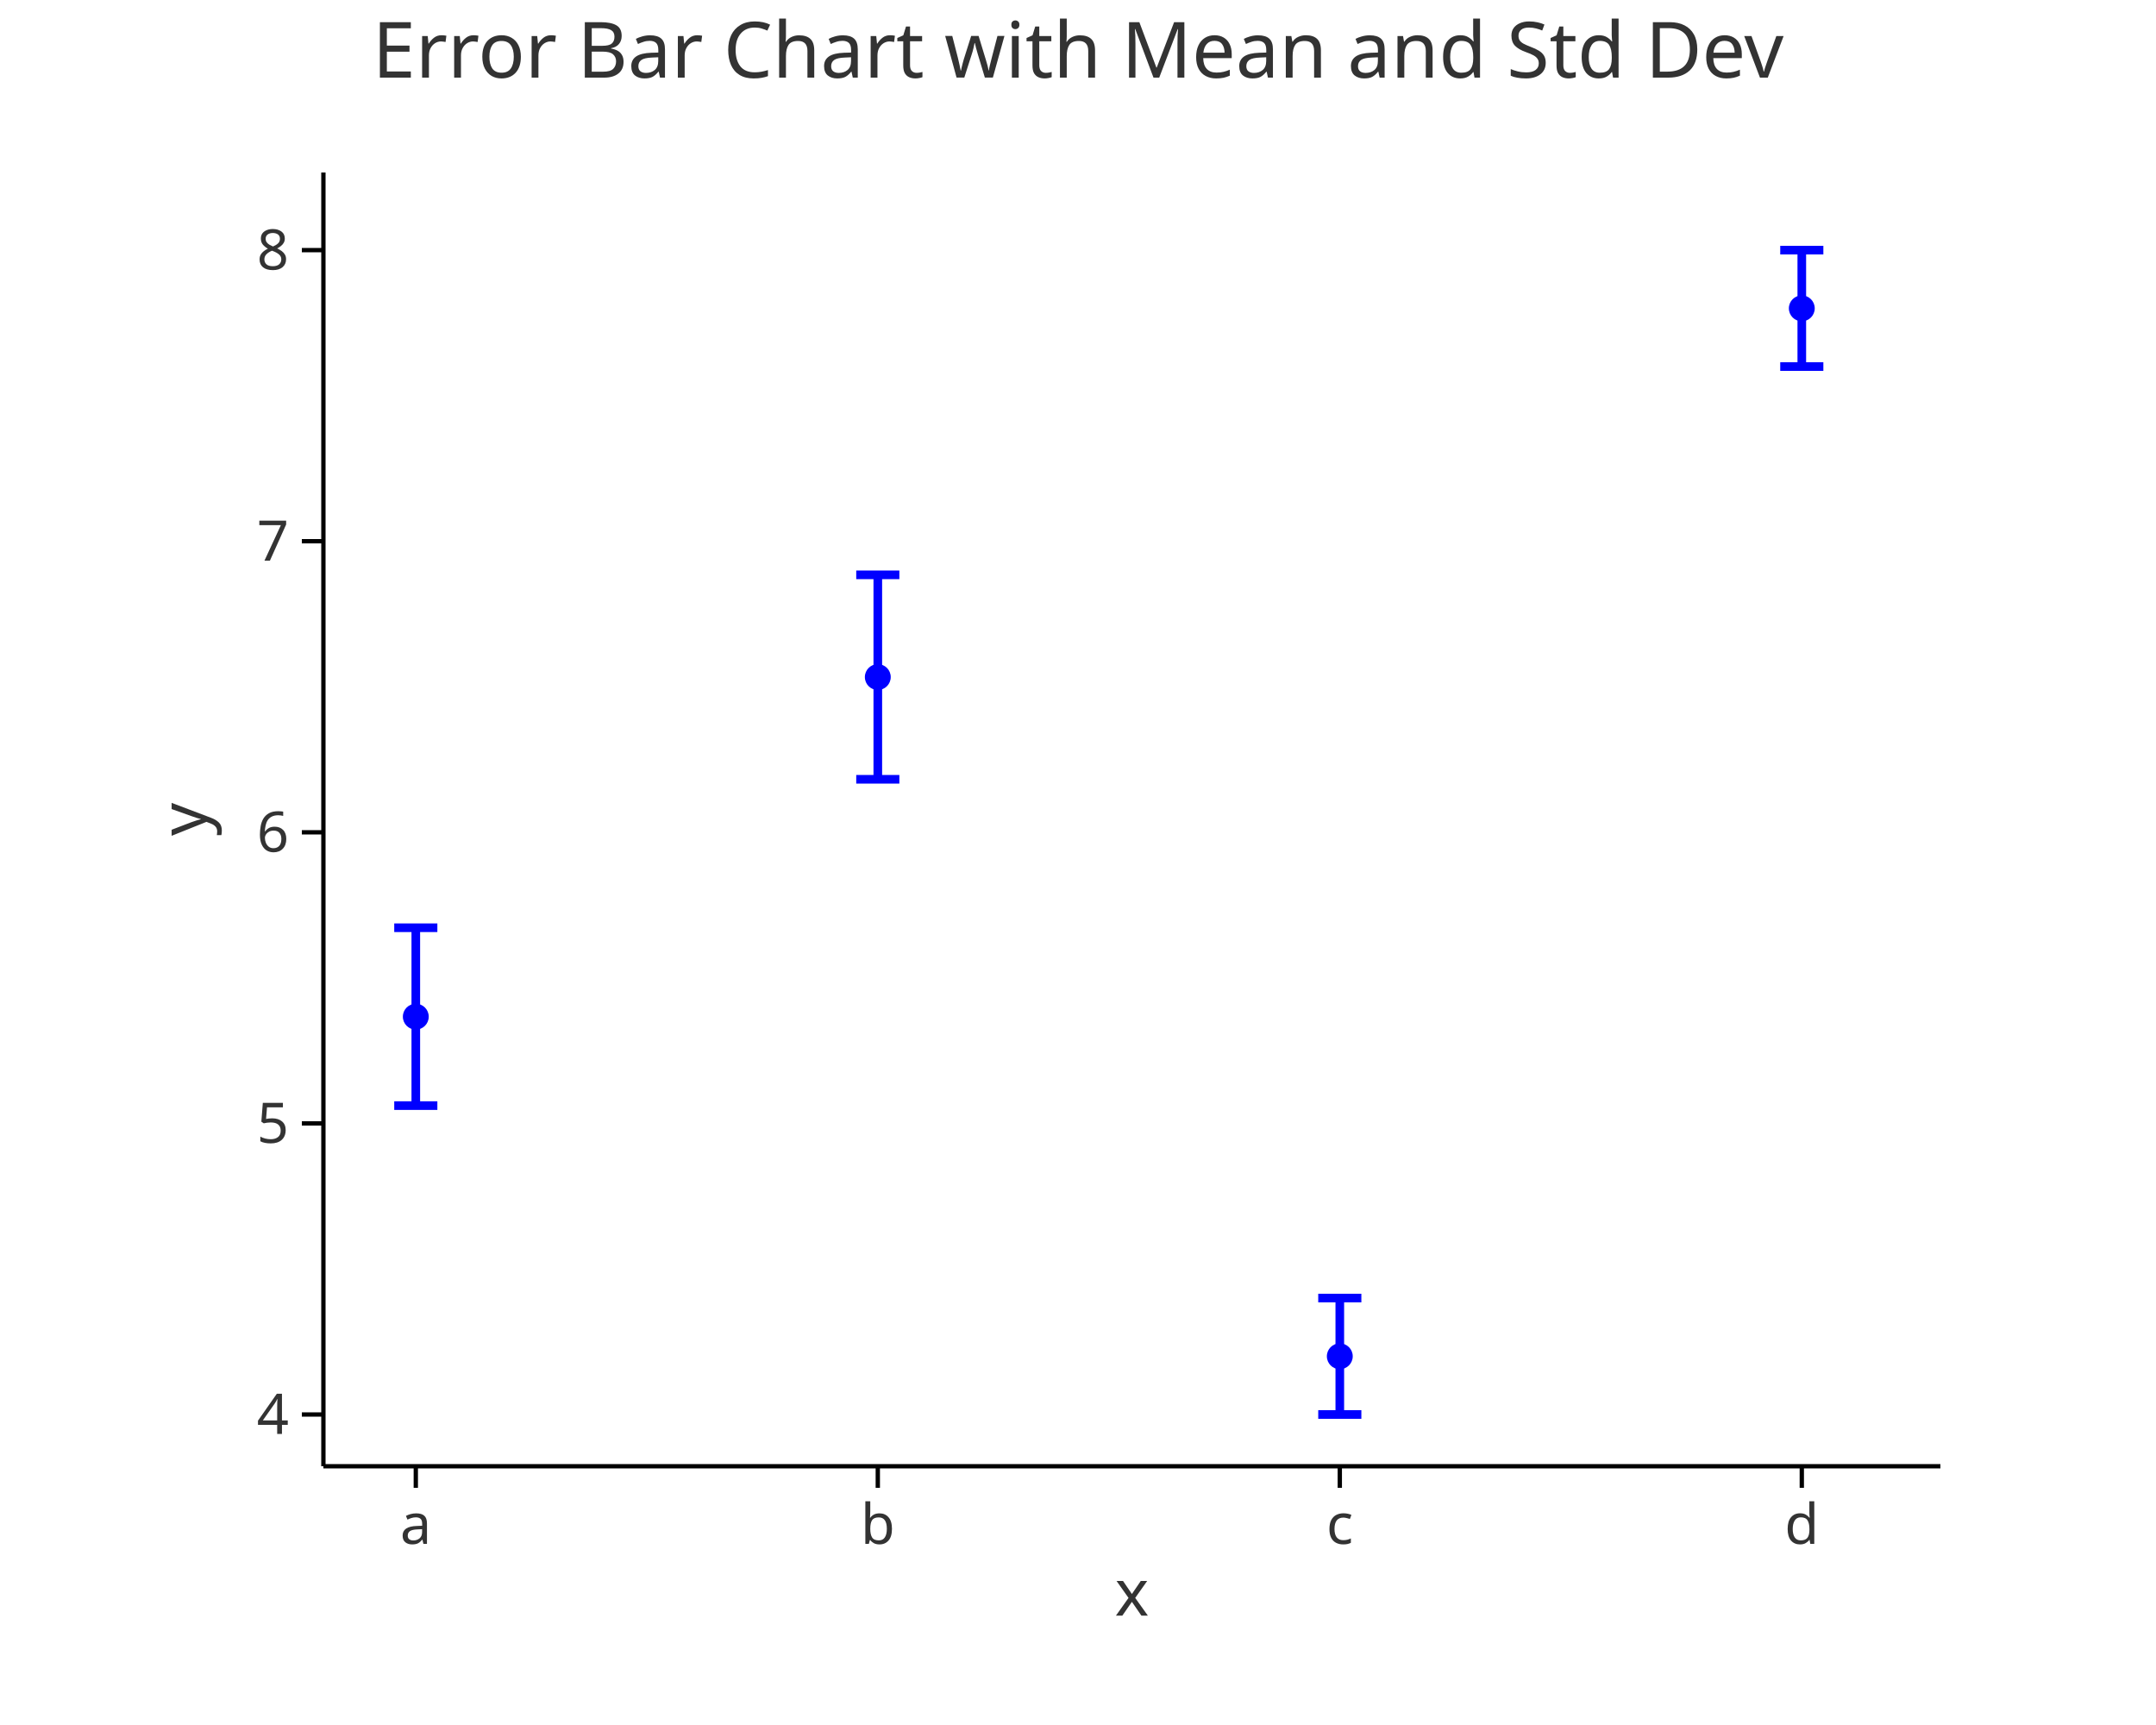
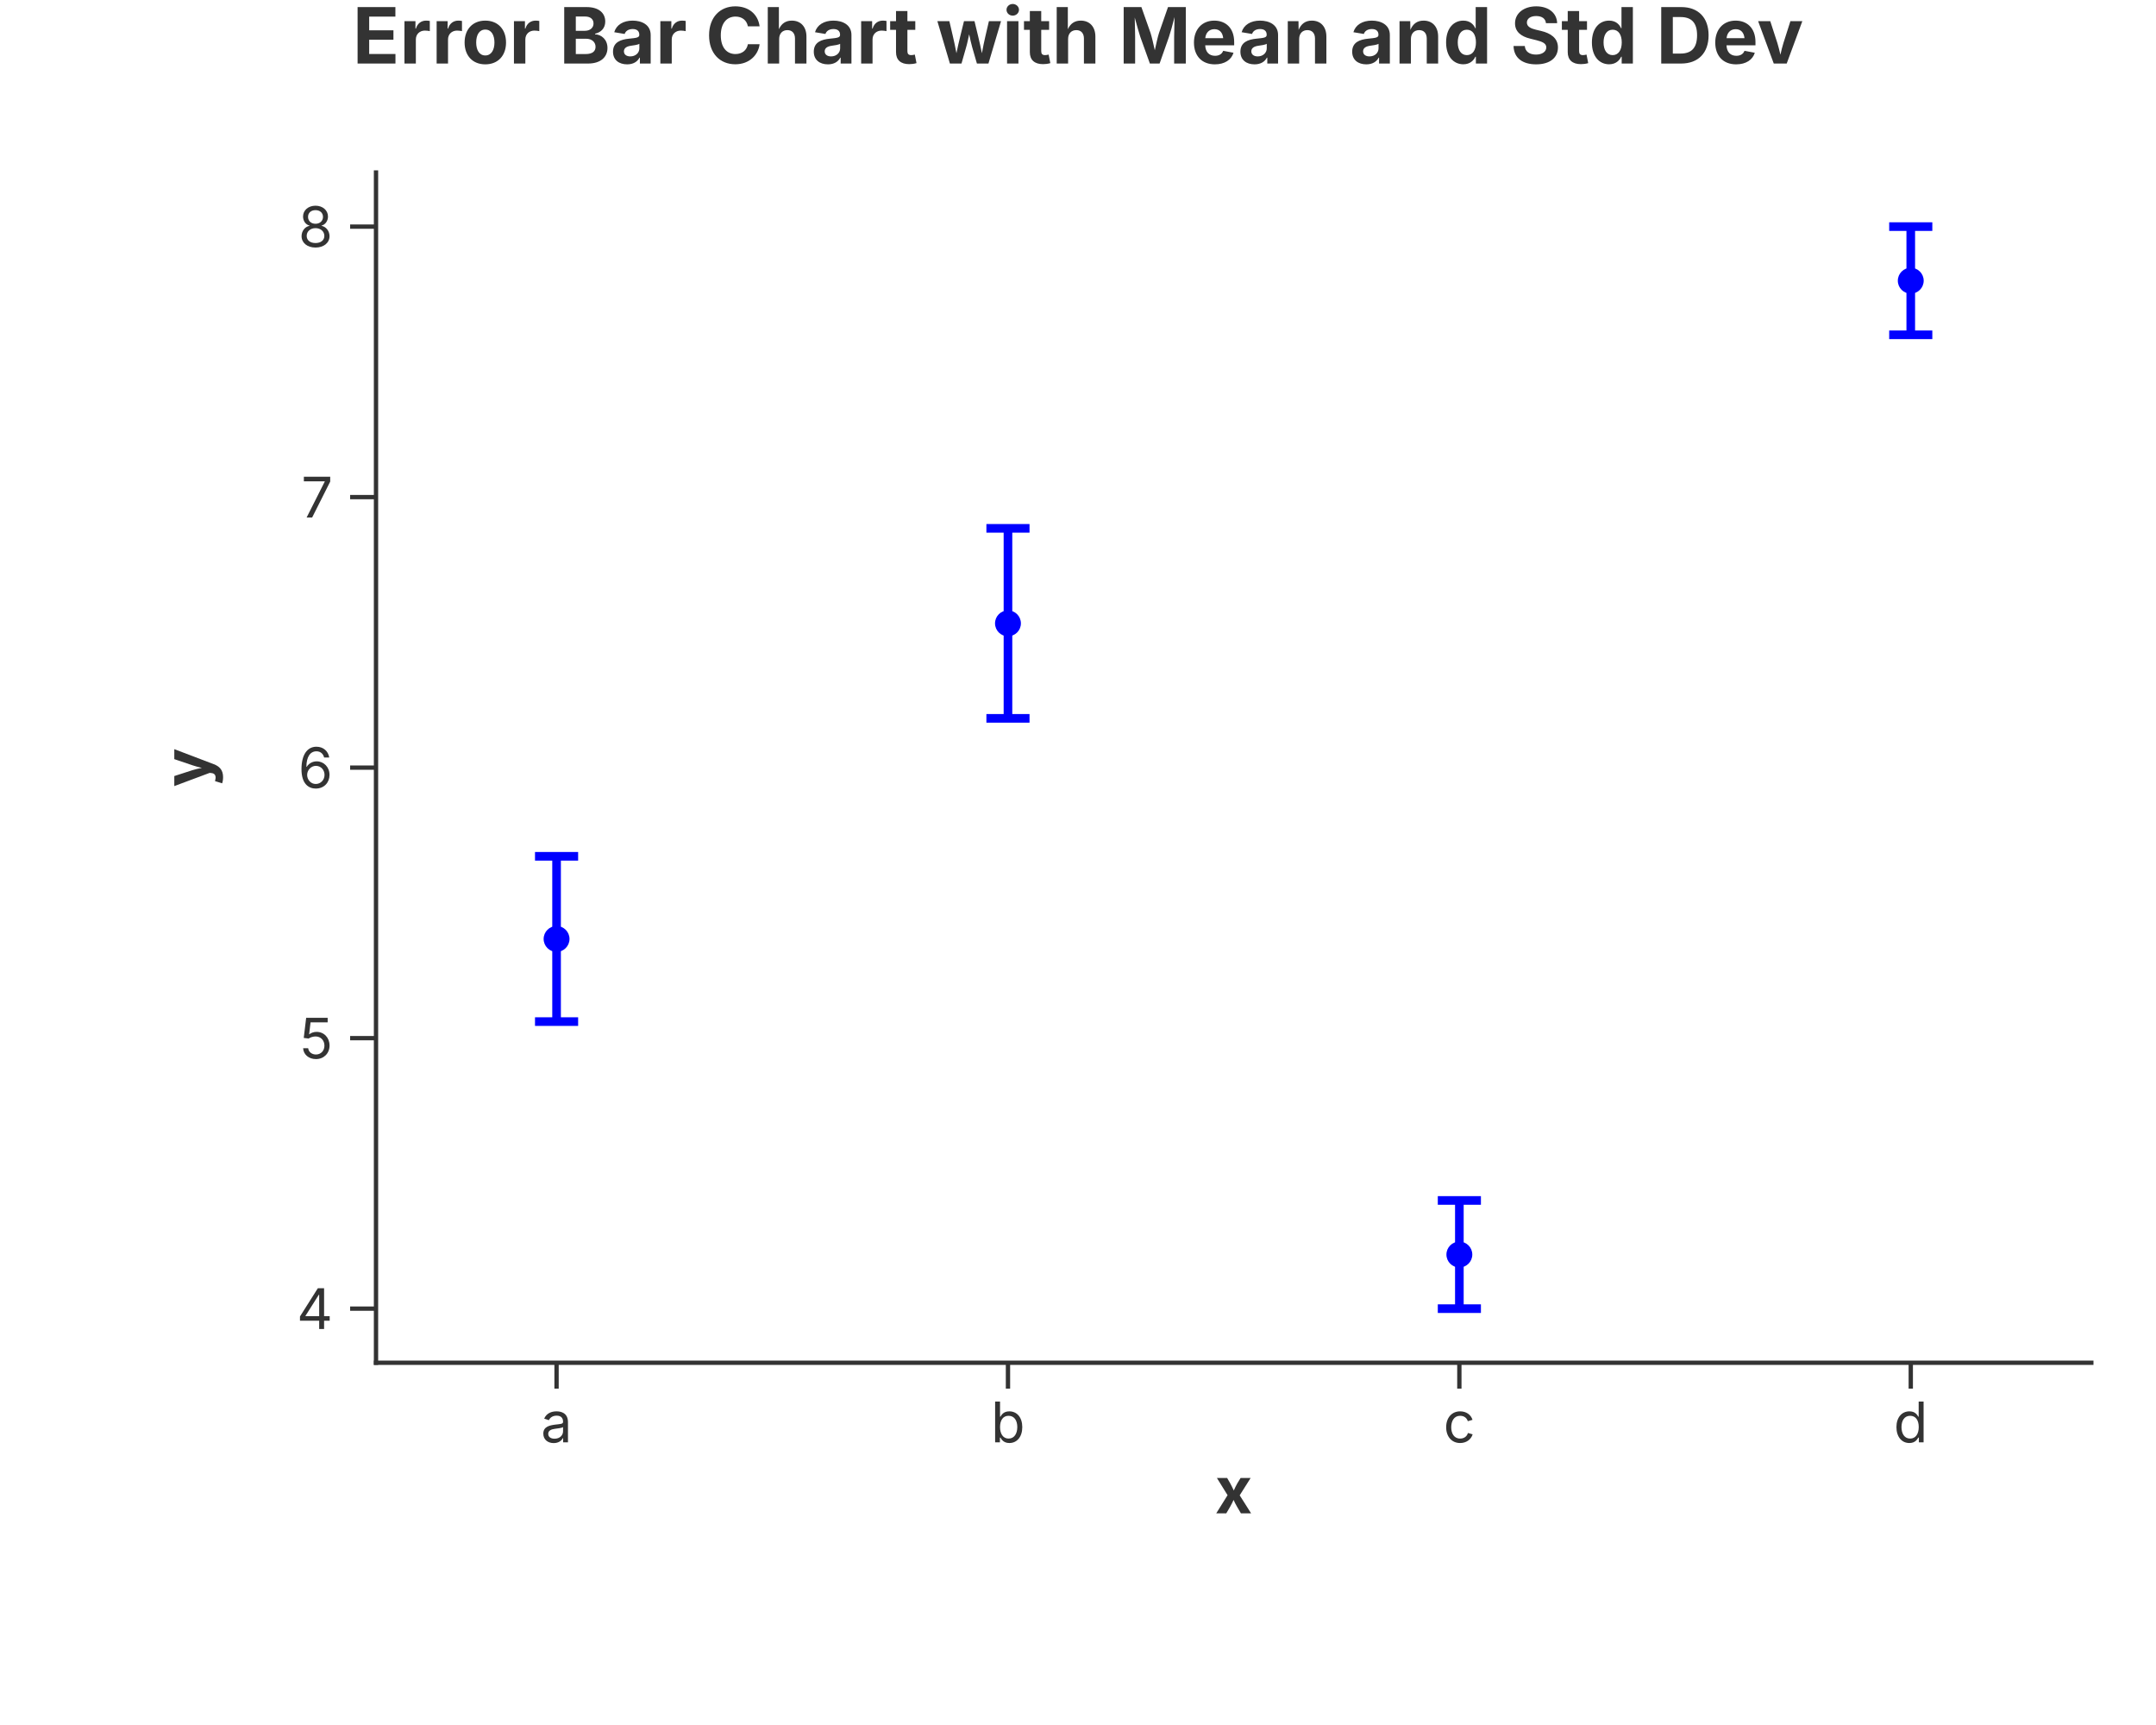
<svg xmlns="http://www.w3.org/2000/svg" width="500" height="400" viewBox="0 0 500 400">
-   <rect width="100%" height="100%" fill="white" />
-   <text x="250" y="18" font-size="18" font-family="sans-serif" fill="#333" text-anchor="middle">Error Bar Chart with Mean and Std Dev</text>
-   <line x1="96.429" y1="256.372" x2="96.429" y2="215.128" stroke="blue" stroke-width="2" opacity="1" />
-   <circle cx="96.429" cy="235.75" r="3" fill="blue" opacity="1" />
-   <line x1="91.429" y1="215.128" x2="101.429" y2="215.128" stroke="blue" stroke-width="2" opacity="1" />
-   <line x1="91.429" y1="256.372" x2="101.429" y2="256.372" stroke="blue" stroke-width="2" opacity="1" />
-   <line x1="203.571" y1="180.705" x2="203.571" y2="133.295" stroke="blue" stroke-width="2" opacity="1" />
-   <circle cx="203.571" cy="157" r="3" fill="blue" opacity="1" />
-   <line x1="198.571" y1="133.295" x2="208.571" y2="133.295" stroke="blue" stroke-width="2" opacity="1" />
-   <line x1="198.571" y1="180.705" x2="208.571" y2="180.705" stroke="blue" stroke-width="2" opacity="1" />
-   <line x1="310.714" y1="328" x2="310.714" y2="301" stroke="blue" stroke-width="2" opacity="1" />
-   <circle cx="310.714" cy="314.5" r="3" fill="blue" opacity="1" />
-   <line x1="305.714" y1="301" x2="315.714" y2="301" stroke="blue" stroke-width="2" opacity="1" />
-   <line x1="305.714" y1="328" x2="315.714" y2="328" stroke="blue" stroke-width="2" opacity="1" />
-   <line x1="417.857" y1="85" x2="417.857" y2="58" stroke="blue" stroke-width="2" opacity="1" />
-   <circle cx="417.857" cy="71.5" r="3" fill="blue" opacity="1" />
-   <line x1="412.857" y1="58" x2="422.857" y2="58" stroke="blue" stroke-width="2" opacity="1" />
-   <line x1="412.857" y1="85" x2="422.857" y2="85" stroke="blue" stroke-width="2" opacity="1" />
-   <line x1="75" y1="340" x2="450" y2="340" stroke="black" stroke-width="1" />
-   <line x1="96.429" y1="340" x2="96.429" y2="345" stroke="black" stroke-width="1" />
-   <text x="96.429" y="358" font-size="13" font-family="sans-serif" fill="#333" text-anchor="middle">a</text>
-   <line x1="203.571" y1="340" x2="203.571" y2="345" stroke="black" stroke-width="1" />
-   <text x="203.571" y="358" font-size="13" font-family="sans-serif" fill="#333" text-anchor="middle">b</text>
-   <line x1="310.714" y1="340" x2="310.714" y2="345" stroke="black" stroke-width="1" />
-   <text x="310.714" y="358" font-size="13" font-family="sans-serif" fill="#333" text-anchor="middle">c</text>
-   <line x1="417.857" y1="340" x2="417.857" y2="345" stroke="black" stroke-width="1" />
-   <text x="417.857" y="358" font-size="13" font-family="sans-serif" fill="#333" text-anchor="middle">d</text>
-   <text x="262.5" y="363" font-size="15" font-family="sans-serif" fill="#333" text-anchor="middle" dominant-baseline="text-before-edge">x</text>
-   <line x1="75" y1="40" x2="75" y2="340" stroke="black" stroke-width="1" />
-   <line x1="70" y1="328" x2="75" y2="328" stroke="black" stroke-width="1" />
-   <text x="67" y="328" font-size="13" font-family="sans-serif" fill="#333" text-anchor="end" dominant-baseline="middle">4</text>
-   <line x1="70" y1="260.5" x2="75" y2="260.5" stroke="black" stroke-width="1" />
-   <text x="67" y="260.5" font-size="13" font-family="sans-serif" fill="#333" text-anchor="end" dominant-baseline="middle">5</text>
-   <line x1="70" y1="193" x2="75" y2="193" stroke="black" stroke-width="1" />
-   <text x="67" y="193" font-size="13" font-family="sans-serif" fill="#333" text-anchor="end" dominant-baseline="middle">6</text>
-   <line x1="70" y1="125.5" x2="75" y2="125.5" stroke="black" stroke-width="1" />
-   <text x="67" y="125.5" font-size="13" font-family="sans-serif" fill="#333" text-anchor="end" dominant-baseline="middle">7</text>
-   <line x1="70" y1="58" x2="75" y2="58" stroke="black" stroke-width="1" />
-   <text x="67" y="58" font-size="13" font-family="sans-serif" fill="#333" text-anchor="end" dominant-baseline="middle">8</text>
-   <text x="47.85" y="190" font-size="15" font-family="sans-serif" fill="#333" text-anchor="middle" transform="rotate(-90, 47.85, 190)">y</text>
+   <rect width="100%" height="100%" fill="rgba(255,255,255,1.000)" />
+   <text x="250.00" y="8.00" text-anchor="middle" dominant-baseline="middle" font-family="Inter, -apple-system, BlinkMacSystemFont, 'Segoe UI', Roboto, Helvetica, Arial, 'PingFang SC', 'Microsoft YaHei', Ubuntu, Cantarell, 'Noto Sans', sans-serif" font-size="18" fill="rgba(51,51,51,1.000)" font-weight="bold">Error Bar Chart with Mean and Std Dev</text>
+   <line x1="87.20" y1="316.00" x2="485.00" y2="316.00" stroke="rgba(51,51,51,1.000)" stroke-width="1" stroke-linecap="square" />
+   <line x1="129.07" y1="316.00" x2="129.07" y2="322.00" stroke="rgba(51,51,51,1.000)" stroke-width="1.0" />
+   <text x="129.07" y="325.00" font-size="13" font-family="Inter, -apple-system, BlinkMacSystemFont, 'Segoe UI', Roboto, Helvetica, Arial, 'PingFang SC', 'Microsoft YaHei', Ubuntu, Cantarell, 'Noto Sans', sans-serif" fill="rgba(51,51,51,1.000)" text-anchor="middle" dominant-baseline="hanging">a</text>
+   <line x1="233.76" y1="316.00" x2="233.76" y2="322.00" stroke="rgba(51,51,51,1.000)" stroke-width="1.0" />
+   <text x="233.76" y="325.00" font-size="13" font-family="Inter, -apple-system, BlinkMacSystemFont, 'Segoe UI', Roboto, Helvetica, Arial, 'PingFang SC', 'Microsoft YaHei', Ubuntu, Cantarell, 'Noto Sans', sans-serif" fill="rgba(51,51,51,1.000)" text-anchor="middle" dominant-baseline="hanging">b</text>
+   <line x1="338.44" y1="316.00" x2="338.44" y2="322.00" stroke="rgba(51,51,51,1.000)" stroke-width="1.0" />
+   <text x="338.44" y="325.00" font-size="13" font-family="Inter, -apple-system, BlinkMacSystemFont, 'Segoe UI', Roboto, Helvetica, Arial, 'PingFang SC', 'Microsoft YaHei', Ubuntu, Cantarell, 'Noto Sans', sans-serif" fill="rgba(51,51,51,1.000)" text-anchor="middle" dominant-baseline="hanging">c</text>
+   <line x1="443.13" y1="316.00" x2="443.13" y2="322.00" stroke="rgba(51,51,51,1.000)" stroke-width="1.0" />
+   <text x="443.13" y="325.00" font-size="13" font-family="Inter, -apple-system, BlinkMacSystemFont, 'Segoe UI', Roboto, Helvetica, Arial, 'PingFang SC', 'Microsoft YaHei', Ubuntu, Cantarell, 'Noto Sans', sans-serif" fill="rgba(51,51,51,1.000)" text-anchor="middle" dominant-baseline="hanging">d</text>
+   <text x="286.10" y="340.00" text-anchor="middle" font-size="15" font-family="Inter, -apple-system, BlinkMacSystemFont, 'Segoe UI', Roboto, Helvetica, Arial, 'PingFang SC', 'Microsoft YaHei', Ubuntu, Cantarell, 'Noto Sans', sans-serif" fill="rgba(51,51,51,1.000)" font-weight="bold" dominant-baseline="hanging">x</text>
+   <line x1="87.20" y1="40.00" x2="87.20" y2="316.00" stroke="rgba(51,51,51,1.000)" stroke-width="1" stroke-linecap="square" />
+   <line x1="87.20" y1="303.45" x2="81.20" y2="303.45" stroke="rgba(51,51,51,1.000)" stroke-width="1.0" />
+   <text x="77.20" y="303.45" font-size="13" font-family="Inter, -apple-system, BlinkMacSystemFont, 'Segoe UI', Roboto, Helvetica, Arial, 'PingFang SC', 'Microsoft YaHei', Ubuntu, Cantarell, 'Noto Sans', sans-serif" fill="rgba(51,51,51,1.000)" text-anchor="end" dominant-baseline="central">4</text>
+   <line x1="87.20" y1="240.73" x2="81.20" y2="240.73" stroke="rgba(51,51,51,1.000)" stroke-width="1.0" />
+   <text x="77.20" y="240.73" font-size="13" font-family="Inter, -apple-system, BlinkMacSystemFont, 'Segoe UI', Roboto, Helvetica, Arial, 'PingFang SC', 'Microsoft YaHei', Ubuntu, Cantarell, 'Noto Sans', sans-serif" fill="rgba(51,51,51,1.000)" text-anchor="end" dominant-baseline="central">5</text>
+   <line x1="87.20" y1="178.00" x2="81.20" y2="178.00" stroke="rgba(51,51,51,1.000)" stroke-width="1.0" />
+   <text x="77.20" y="178.00" font-size="13" font-family="Inter, -apple-system, BlinkMacSystemFont, 'Segoe UI', Roboto, Helvetica, Arial, 'PingFang SC', 'Microsoft YaHei', Ubuntu, Cantarell, 'Noto Sans', sans-serif" fill="rgba(51,51,51,1.000)" text-anchor="end" dominant-baseline="central">6</text>
+   <line x1="87.20" y1="115.27" x2="81.20" y2="115.27" stroke="rgba(51,51,51,1.000)" stroke-width="1.0" />
+   <text x="77.20" y="115.27" font-size="13" font-family="Inter, -apple-system, BlinkMacSystemFont, 'Segoe UI', Roboto, Helvetica, Arial, 'PingFang SC', 'Microsoft YaHei', Ubuntu, Cantarell, 'Noto Sans', sans-serif" fill="rgba(51,51,51,1.000)" text-anchor="end" dominant-baseline="central">7</text>
+   <line x1="87.20" y1="52.55" x2="81.20" y2="52.55" stroke="rgba(51,51,51,1.000)" stroke-width="1.0" />
+   <text x="77.20" y="52.55" font-size="13" font-family="Inter, -apple-system, BlinkMacSystemFont, 'Segoe UI', Roboto, Helvetica, Arial, 'PingFang SC', 'Microsoft YaHei', Ubuntu, Cantarell, 'Noto Sans', sans-serif" fill="rgba(51,51,51,1.000)" text-anchor="end" dominant-baseline="central">8</text>
+   <text x="43.00" y="178.00" text-anchor="middle" font-size="15" font-family="Inter, -apple-system, BlinkMacSystemFont, 'Segoe UI', Roboto, Helvetica, Arial, 'PingFang SC', 'Microsoft YaHei', Ubuntu, Cantarell, 'Noto Sans', sans-serif" fill="rgba(51,51,51,1.000)" font-weight="bold" transform="rotate(-90, 43.00, 178.00)" dominant-baseline="middle">y</text>
+   <defs>
+     <clipPath id="plot-clip-area">
+       <rect x="87.200" y="40.000" width="397.800" height="276.000" />
+     </clipPath>
+   </defs>
+   <line x1="129.074" y1="236.891" x2="129.074" y2="198.564" stroke="rgba(0,0,255,1.000)" stroke-width="2.000" />
+   <line x1="124.074" y1="236.891" x2="134.074" y2="236.891" stroke="rgba(0,0,255,1.000)" stroke-width="2.000" />
+   <line x1="124.074" y1="198.564" x2="134.074" y2="198.564" stroke="rgba(0,0,255,1.000)" stroke-width="2.000" />
+   <circle cx="129.074" cy="217.727" r="3.000" fill="rgba(0,0,255,1.000)" stroke="rgba(0,0,255,1.000)" stroke-width="0.000" fill-opacity="1.000" stroke-opacity="1.000" clip-path="url(#plot-clip-area)" />
+   <line x1="233.758" y1="166.575" x2="233.758" y2="122.516" stroke="rgba(0,0,255,1.000)" stroke-width="2.000" />
+   <line x1="228.758" y1="166.575" x2="238.758" y2="166.575" stroke="rgba(0,0,255,1.000)" stroke-width="2.000" />
+   <line x1="228.758" y1="122.516" x2="238.758" y2="122.516" stroke="rgba(0,0,255,1.000)" stroke-width="2.000" />
+   <circle cx="233.758" cy="144.545" r="3.000" fill="rgba(0,0,255,1.000)" stroke="rgba(0,0,255,1.000)" stroke-width="0.000" fill-opacity="1.000" stroke-opacity="1.000" clip-path="url(#plot-clip-area)" />
+   <line x1="338.442" y1="303.455" x2="338.442" y2="278.364" stroke="rgba(0,0,255,1.000)" stroke-width="2.000" />
+   <line x1="333.442" y1="303.455" x2="343.442" y2="303.455" stroke="rgba(0,0,255,1.000)" stroke-width="2.000" />
+   <line x1="333.442" y1="278.364" x2="343.442" y2="278.364" stroke="rgba(0,0,255,1.000)" stroke-width="2.000" />
+   <circle cx="338.442" cy="290.909" r="3.000" fill="rgba(0,0,255,1.000)" stroke="rgba(0,0,255,1.000)" stroke-width="0.000" fill-opacity="1.000" stroke-opacity="1.000" clip-path="url(#plot-clip-area)" />
+   <line x1="443.126" y1="77.636" x2="443.126" y2="52.545" stroke="rgba(0,0,255,1.000)" stroke-width="2.000" />
+   <line x1="438.126" y1="77.636" x2="448.126" y2="77.636" stroke="rgba(0,0,255,1.000)" stroke-width="2.000" />
+   <line x1="438.126" y1="52.545" x2="448.126" y2="52.545" stroke="rgba(0,0,255,1.000)" stroke-width="2.000" />
+   <circle cx="443.126" cy="65.091" r="3.000" fill="rgba(0,0,255,1.000)" stroke="rgba(0,0,255,1.000)" stroke-width="0.000" fill-opacity="1.000" stroke-opacity="1.000" clip-path="url(#plot-clip-area)" />
</svg>
